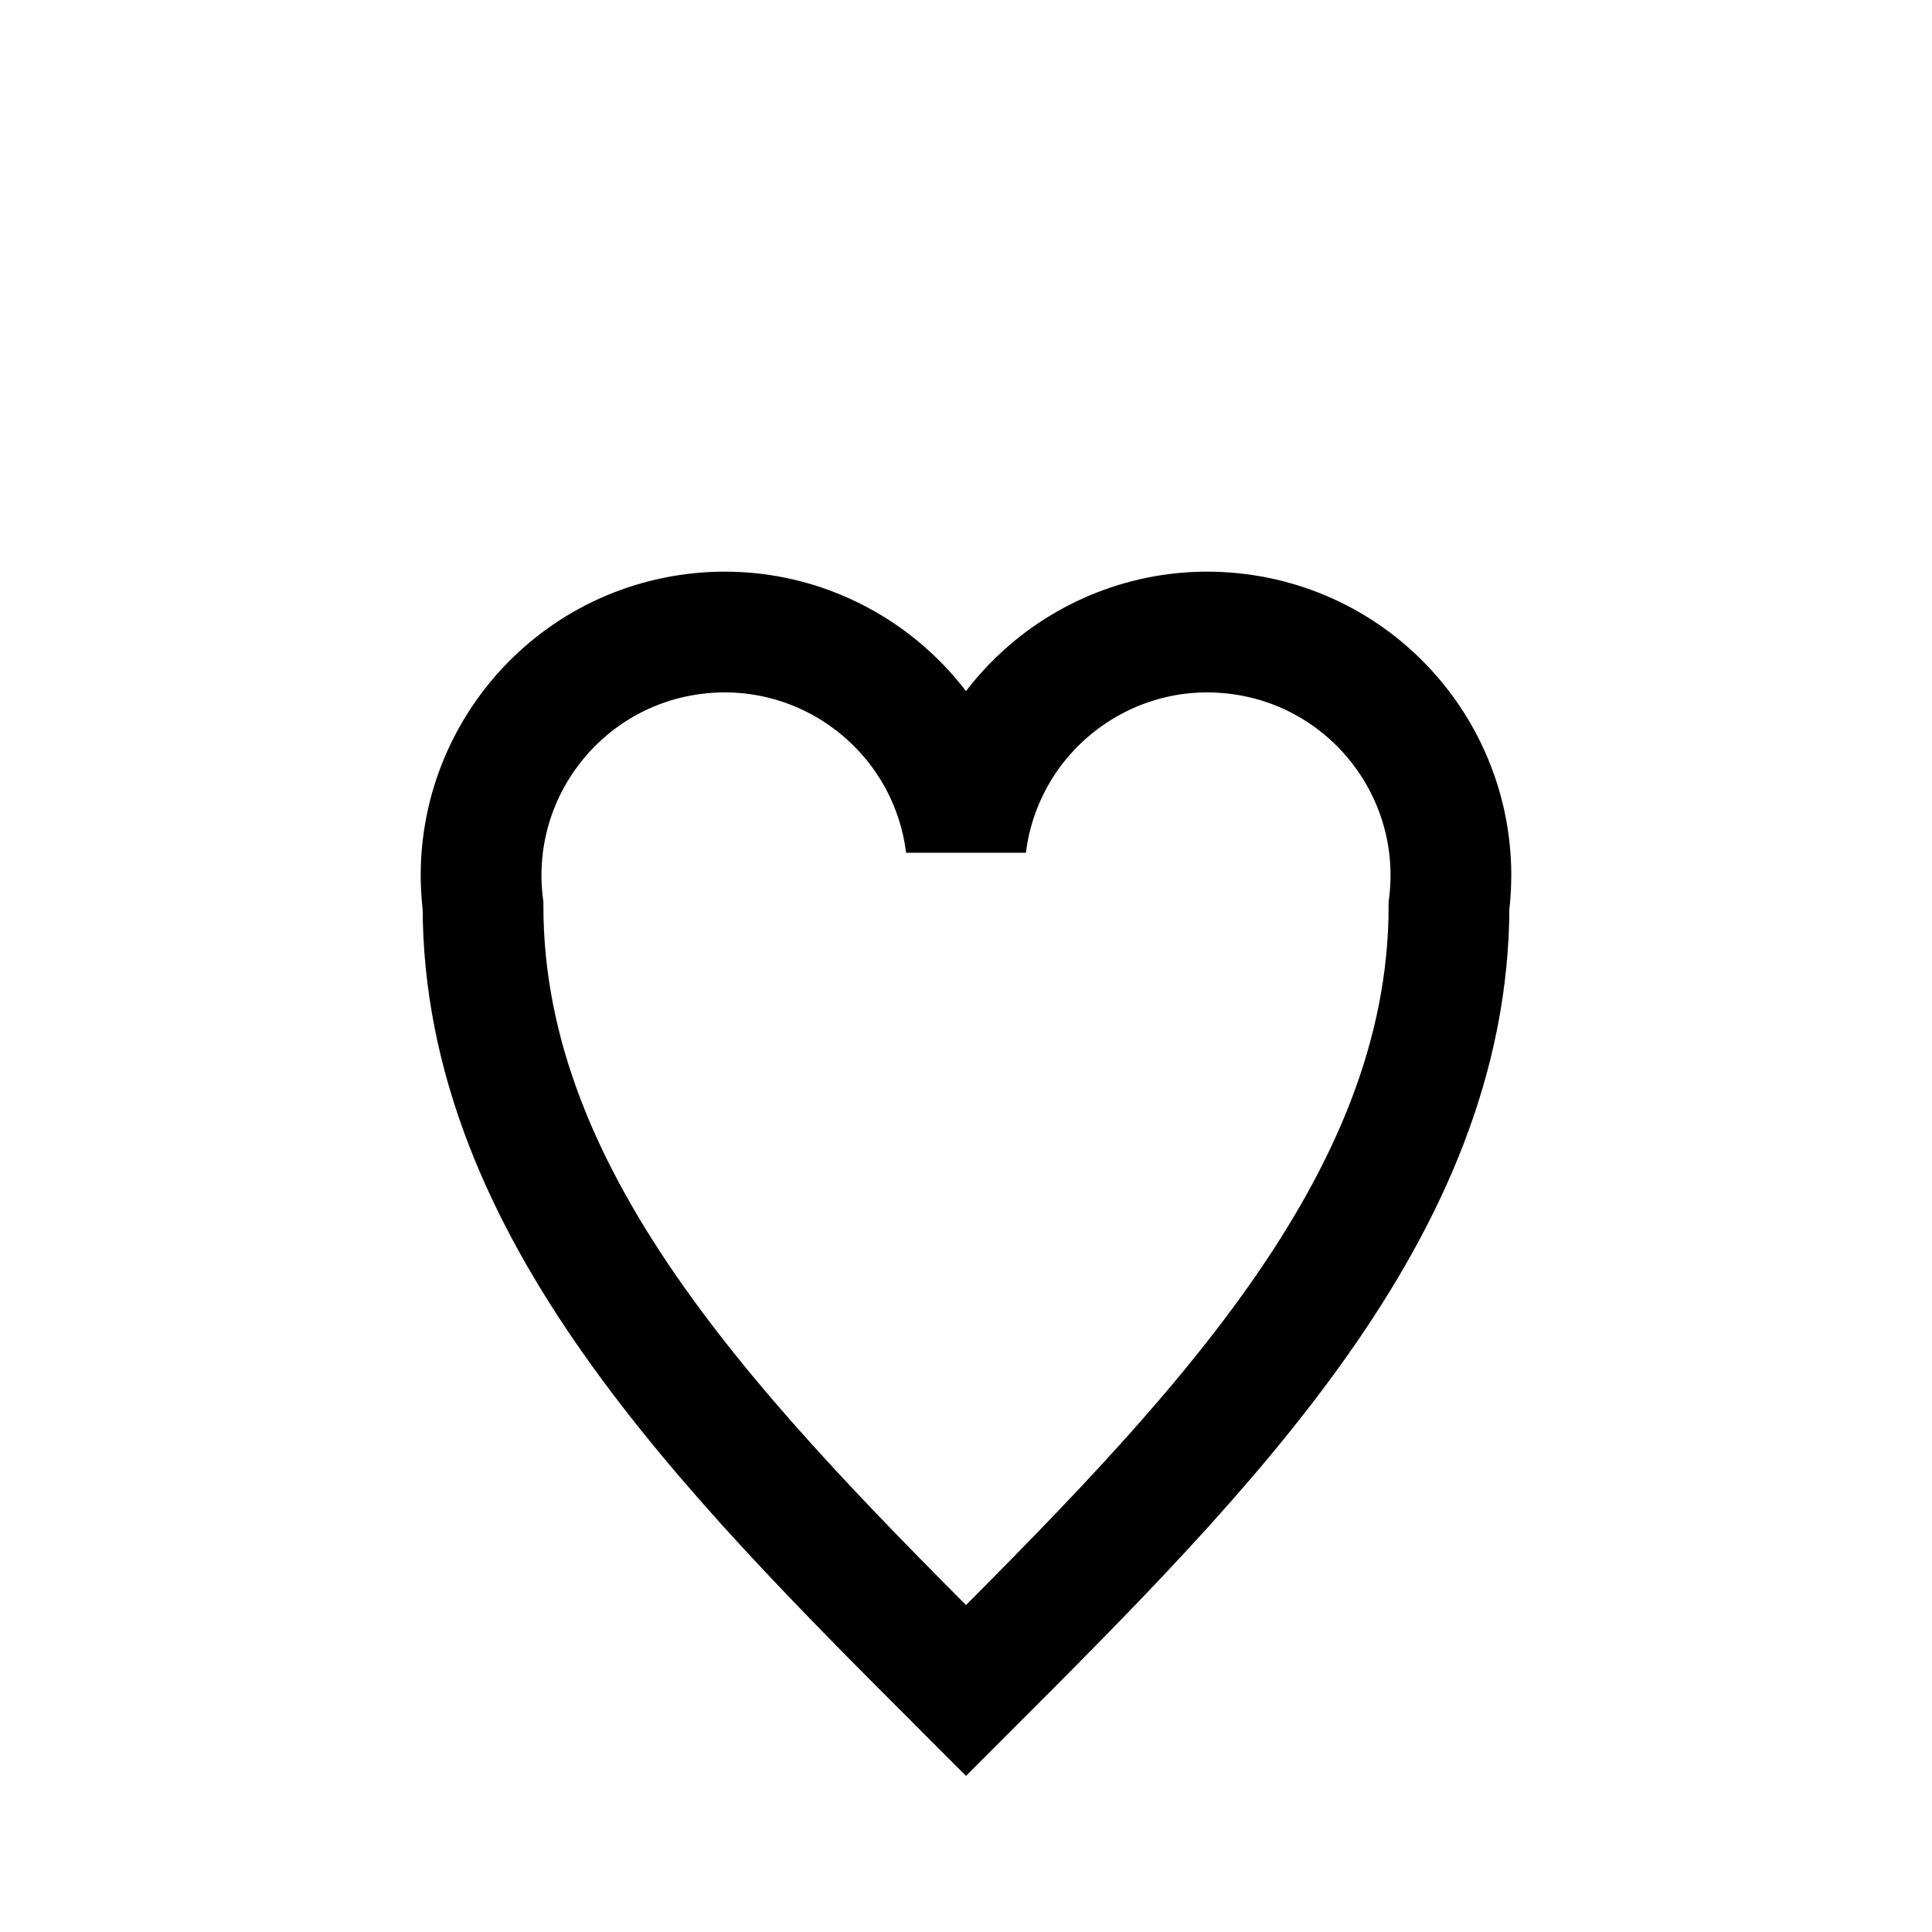
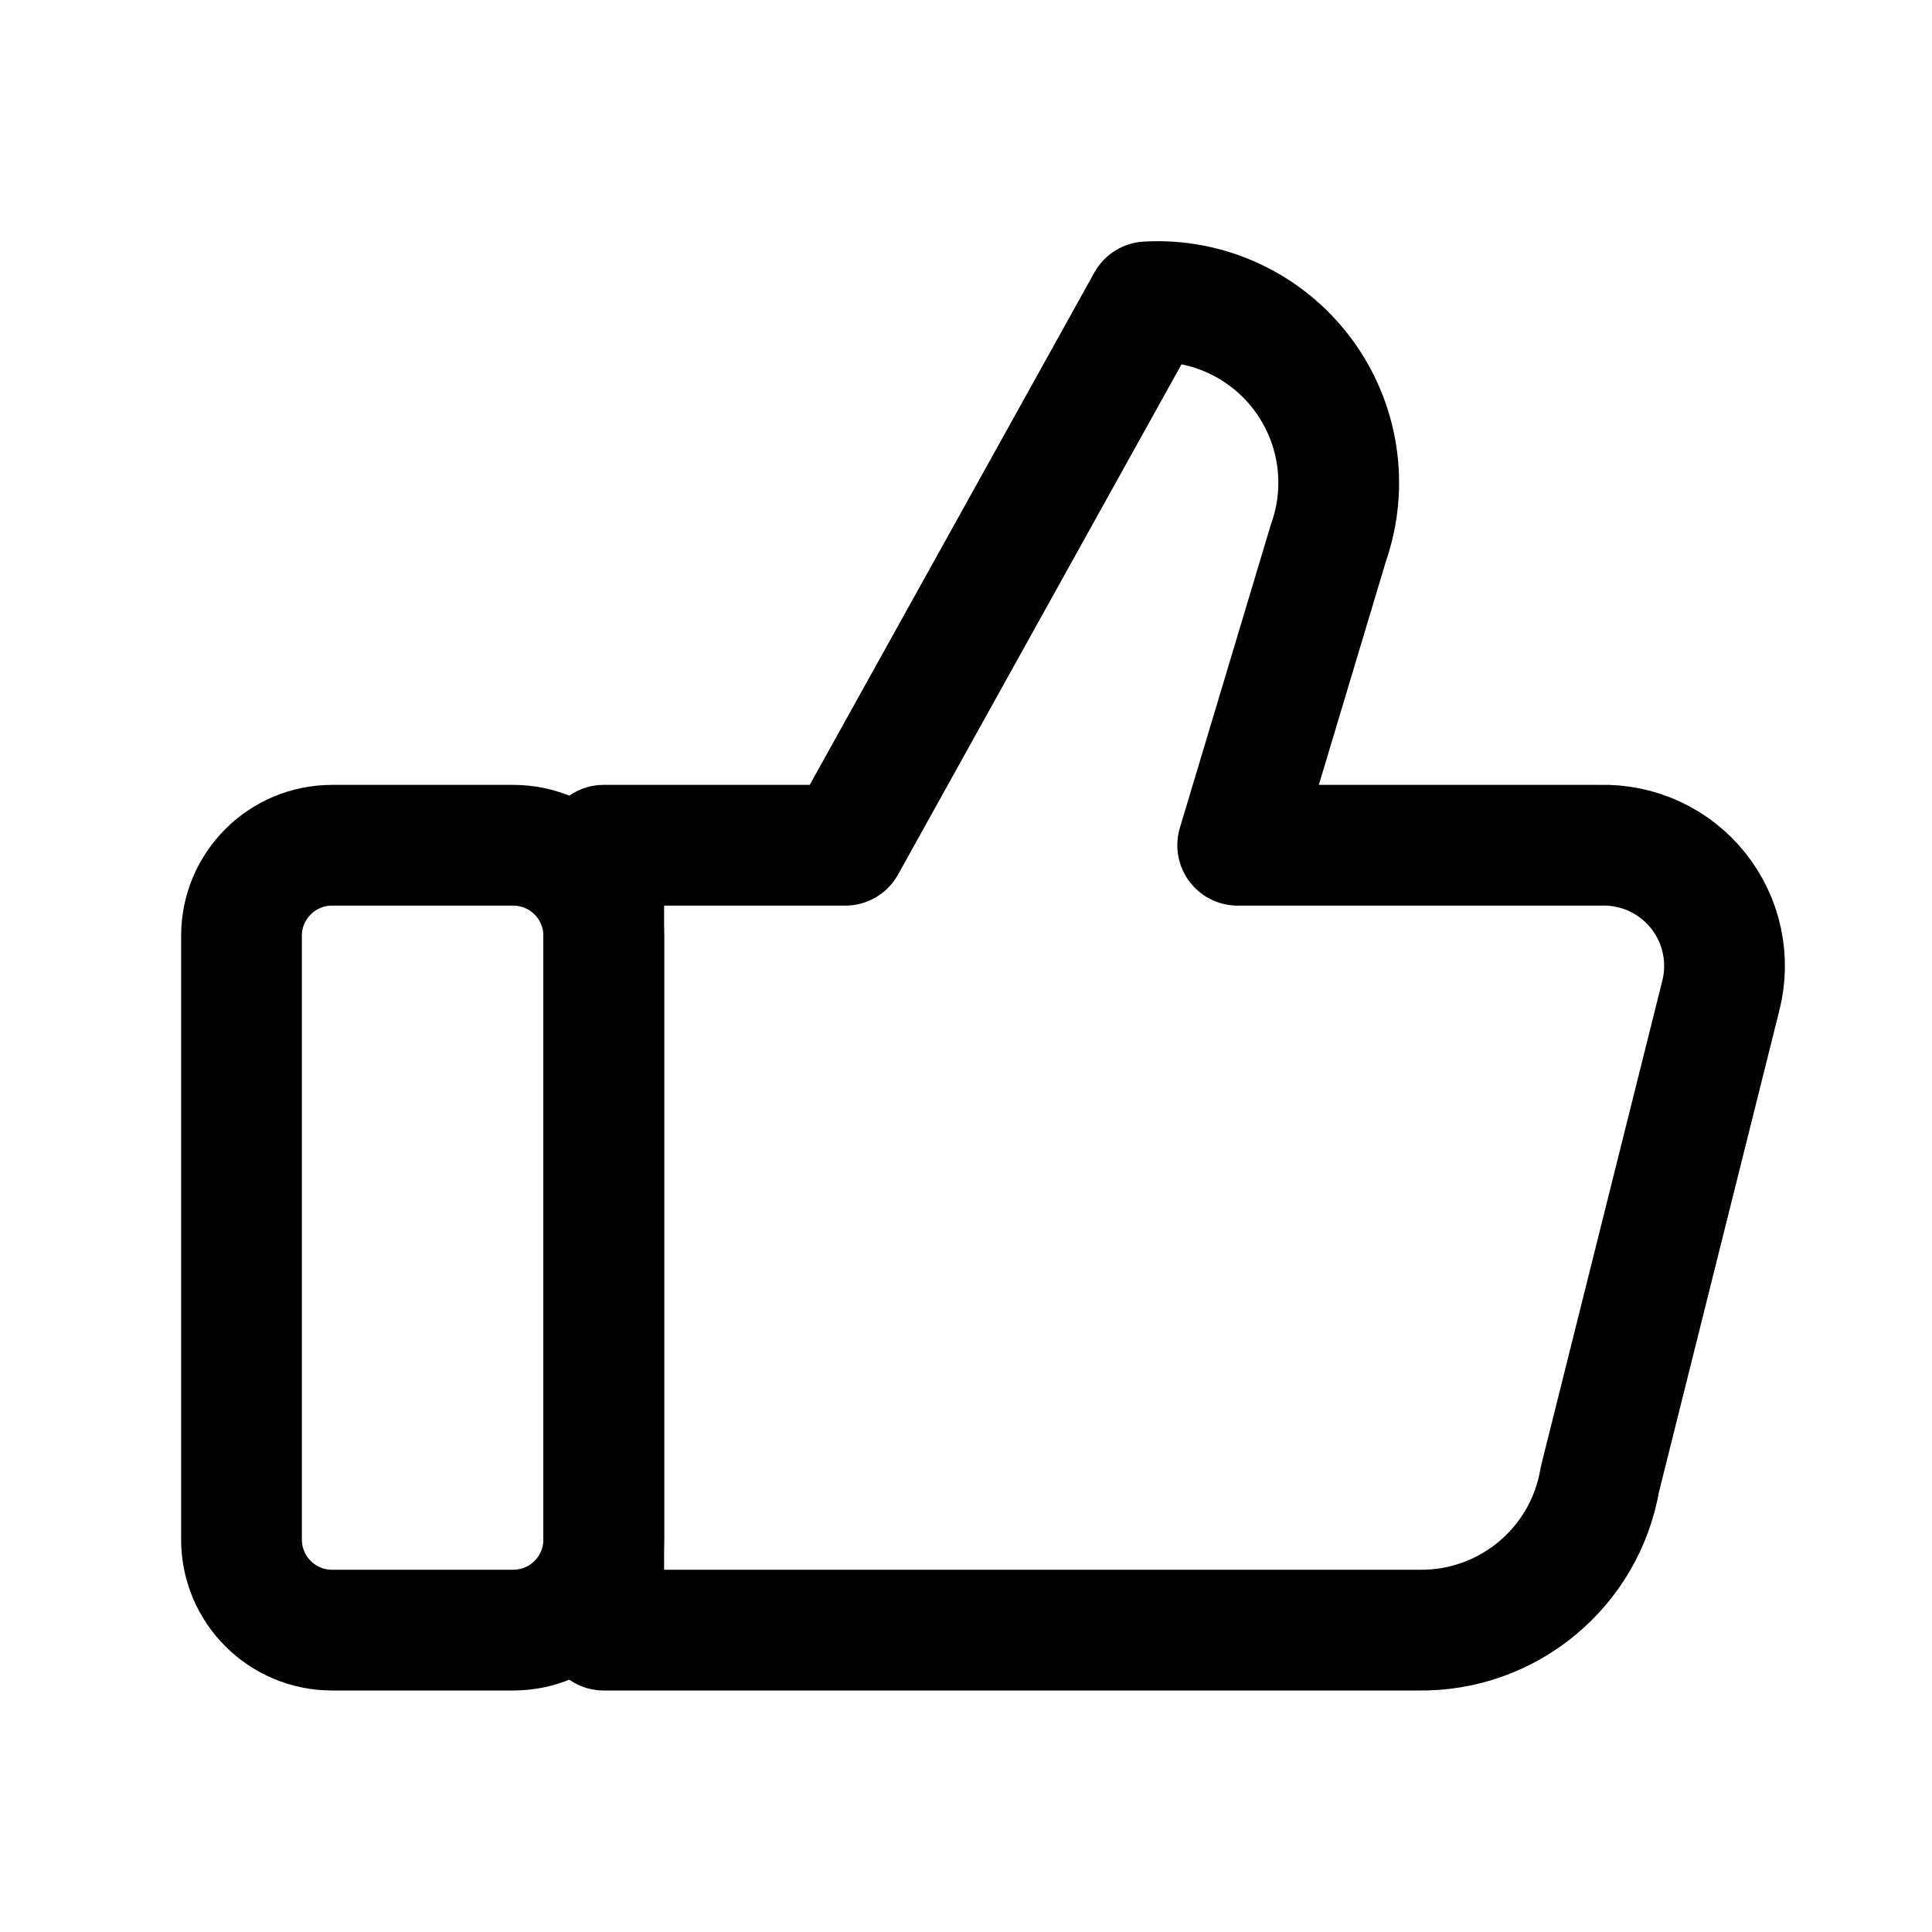
- <svg xmlns="http://www.w3.org/2000/svg" viewBox="0 0 32 32" fill="none" stroke="currentColor" stroke-width="2">
-   <path d="M16 28c-4-4-8-8-8-13a4 4 0 0 1 8-1 4 4 0 0 1 8 1c0 5-4 9-8 13z" />
+ <svg xmlns="http://www.w3.org/2000/svg" viewBox="0 0 32 32" fill="none" stroke="currentColor" stroke-width="2" stroke-linecap="round" stroke-linejoin="round">
+   <path d="M10 27V14h4l5-9a3 3 0 0 1 3 4l-1.5 5h6a2 2 0 0 1 2 2.5l-2 8a3 3 0 0 1-3 2.5H10z" />
+   <rect x="4" y="14" width="6" height="13" rx="1.5" />
</svg>
